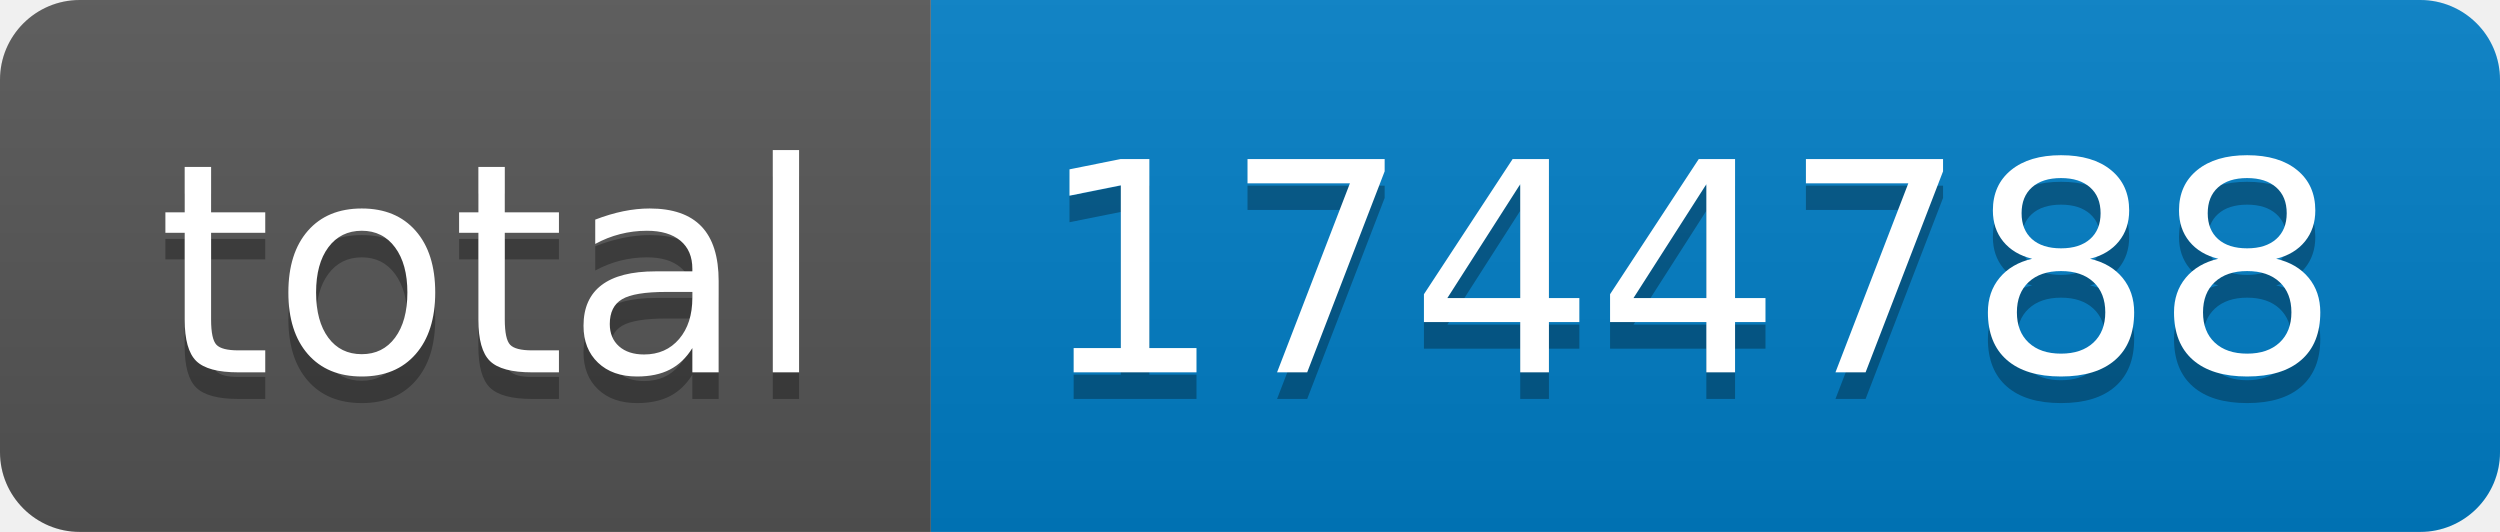
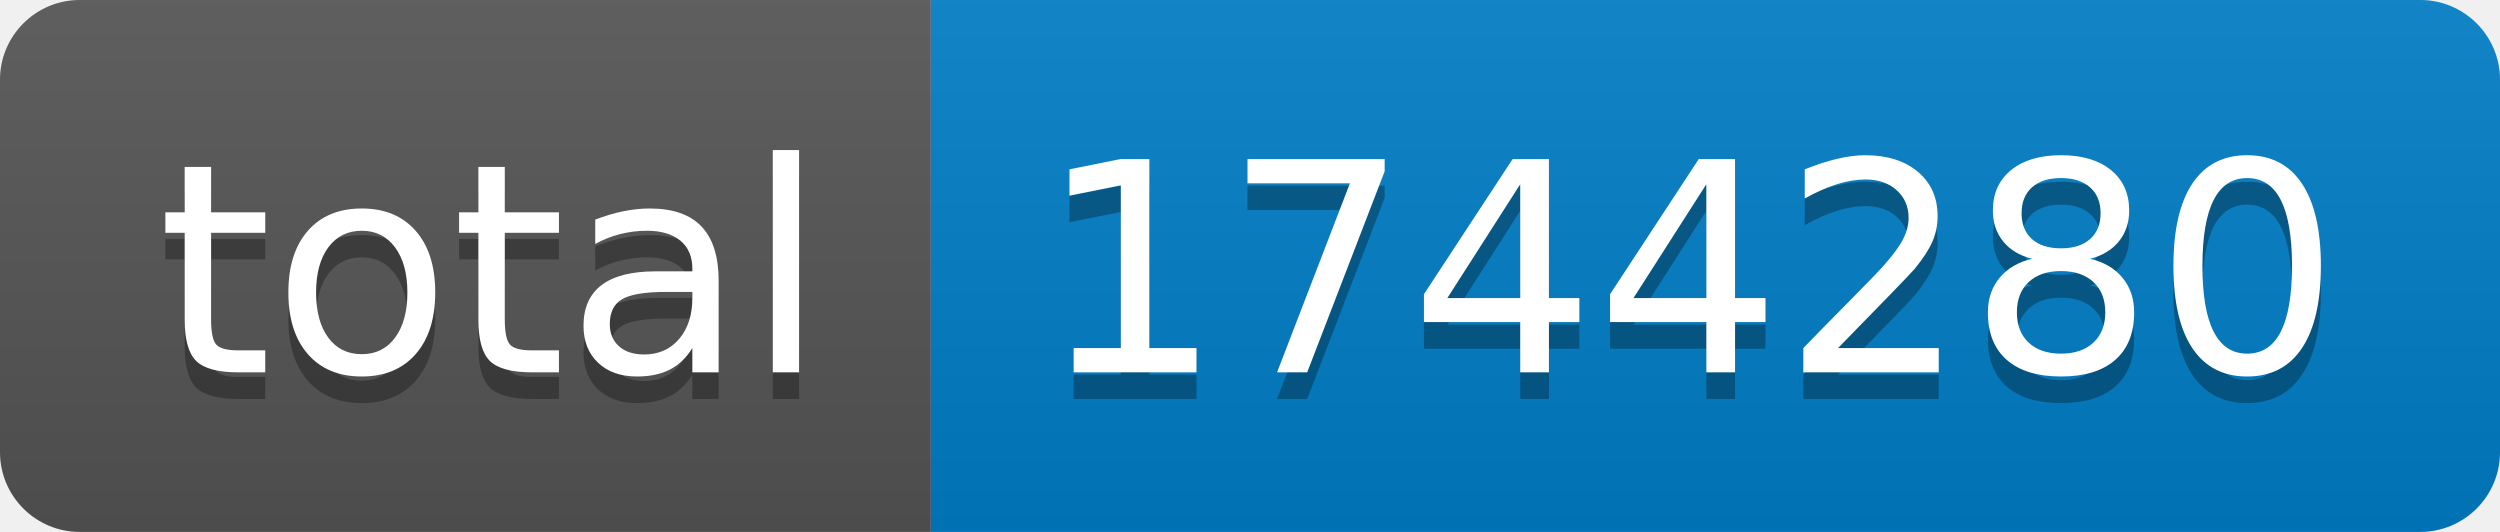
- <svg xmlns="http://www.w3.org/2000/svg" width="94" height="20" role="img" aria-label="total: 1744788">
+ <svg xmlns="http://www.w3.org/2000/svg" width="94" height="20" role="img" aria-label="total: 1744280">
  <linearGradient id="s" x2="0" y2="100%">
    <stop offset="0" stop-color="#bbb" stop-opacity=".1" />
    <stop offset="1" stop-opacity=".1" />
  </linearGradient>
  <clipPath id="r">
    <rect width="94" height="20" rx="3" fill="#fff" />
  </clipPath>
  <g clip-path="url(#r)">
    <rect width="35" height="20" fill="#555" />
    <rect x="35" width="59" height="20" fill="#007ec6" />
    <rect width="94" height="20" fill="url(#s)" />
  </g>
  <g fill="#fff" text-anchor="middle" font-family="Verdana,Geneva,DejaVu Sans,sans-serif" text-rendering="geometricPrecision" font-size="110">
    <text aria-hidden="true" x="185" y="150" fill="#010101" fill-opacity=".3" transform="scale(.1)" textLength="250">total</text>
    <text x="185" y="140" transform="scale(.1)" fill="#fff" textLength="250">total</text>
-     <text aria-hidden="true" x="635" y="150" fill="#010101" fill-opacity=".3" transform="scale(.1)" textLength="490">1744788</text>
-     <text x="635" y="140" transform="scale(.1)" fill="#fff" textLength="490">1744788</text>
+     <text aria-hidden="true" x="635" y="150" fill="#010101" fill-opacity=".3" transform="scale(.1)" textLength="490">1744280</text>
+     <text x="635" y="140" transform="scale(.1)" fill="#fff" textLength="490">1744280</text>
  </g>
</svg>
